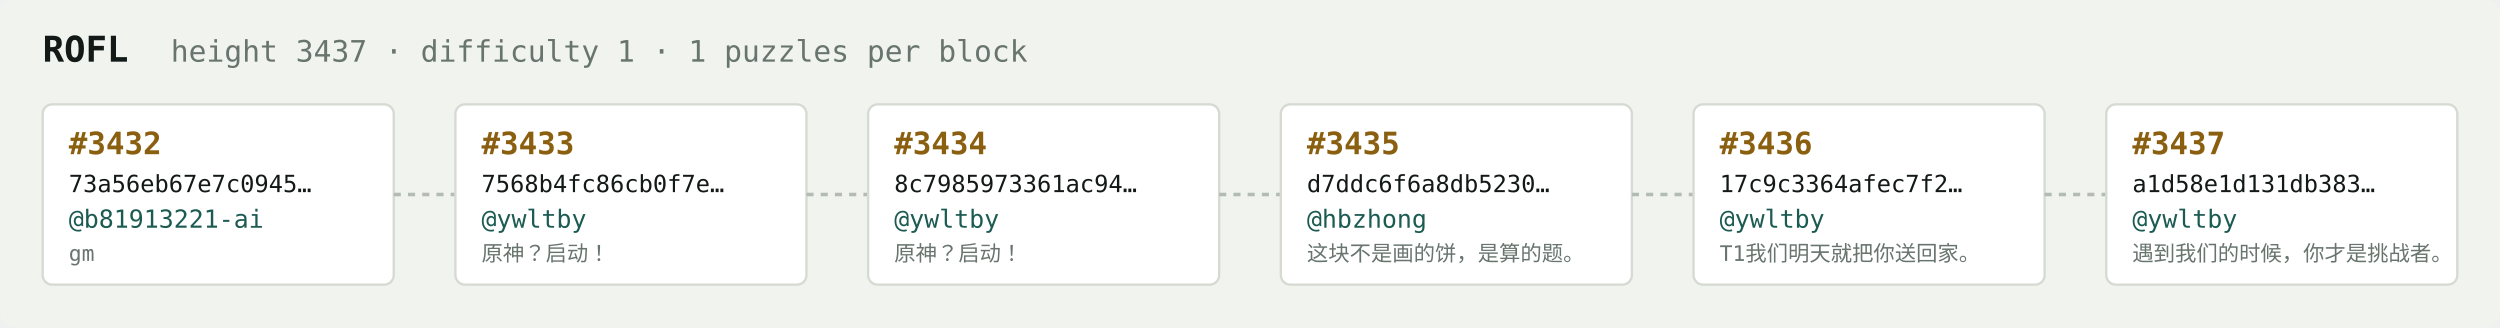
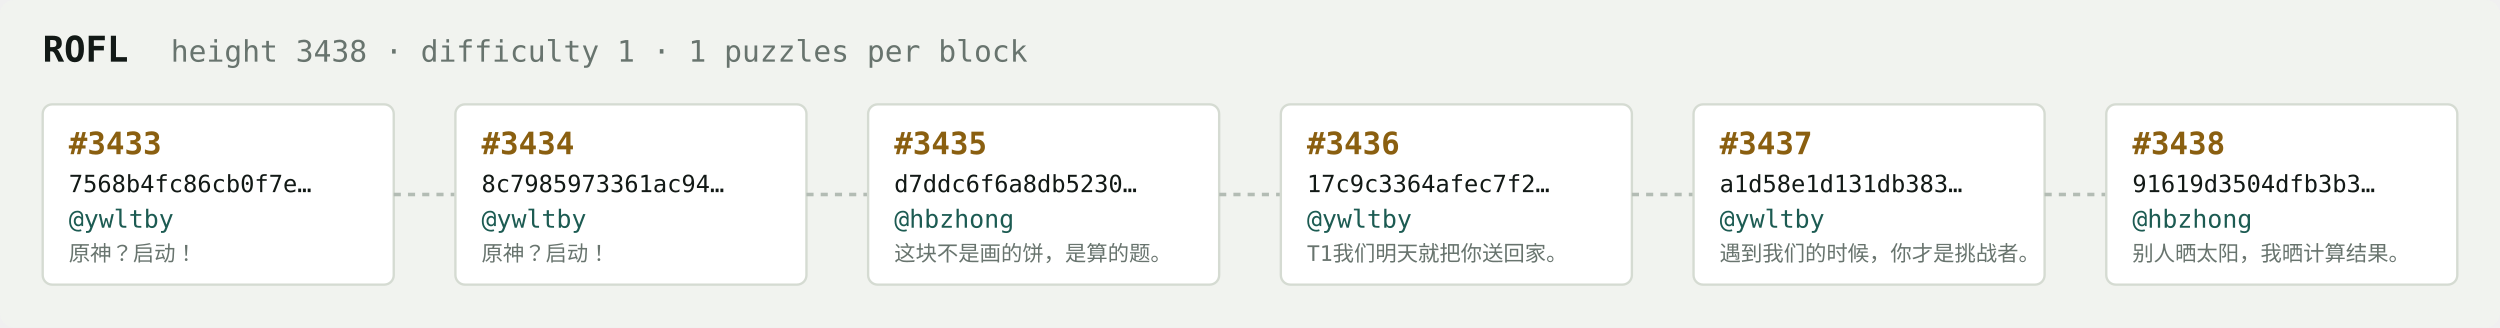
<svg xmlns="http://www.w3.org/2000/svg" width="1054" height="138" viewBox="0 0 1054 138" font-family="ui-monospace,SFMono-Regular,Menlo,monospace">
  <rect fill="#f1f3ef" width="1054" height="138" rx="6" />
  <text x="18" y="26" fill="#121916" font-size="15" font-weight="700">ROFL</text>
-   <text x="72" y="26" fill="#68746e" font-size="12.5">height 3437 · difficulty 1 · 1 puzzles per block</text>
+   <text x="72" y="26" fill="#68746e" font-size="12.5">height 3438 · difficulty 1 · 1 puzzles per block</text>
  <rect x="18" y="44" width="148" height="76" rx="4" fill="#ffffff" stroke="#d5dbd2" stroke-width="1" />
-   <text x="29" y="65" fill="#8a5f10" font-size="13" font-weight="700">#3432</text>
-   <text x="29" y="81" fill="#121916" font-size="10">73a56eb67e7c0945…</text>
-   <text x="29" y="96" fill="#1c5b52" font-size="10.5">@b81913221-ai</text>
-   <text x="29" y="110" fill="#68746e" font-size="9">gm</text>
+   <text x="29" y="65" fill="#8a5f10" font-size="13" font-weight="700">#3433</text>
+   <text x="29" y="81" fill="#121916" font-size="10">7568b4fc86cb0f7e…</text>
+   <text x="29" y="96" fill="#1c5b52" font-size="10.5">@ywltby</text>
+   <text x="29" y="110" fill="#68746e" font-size="9">原神？启动！</text>
  <line x1="166" y1="82.0" x2="192" y2="82.0" stroke="#b3bcb4" stroke-width="1.5" stroke-dasharray="3 3" />
  <rect x="192" y="44" width="148" height="76" rx="4" fill="#ffffff" stroke="#d5dbd2" stroke-width="1" />
-   <text x="203" y="65" fill="#8a5f10" font-size="13" font-weight="700">#3433</text>
-   <text x="203" y="81" fill="#121916" font-size="10">7568b4fc86cb0f7e…</text>
+   <text x="203" y="65" fill="#8a5f10" font-size="13" font-weight="700">#3434</text>
+   <text x="203" y="81" fill="#121916" font-size="10">8c7985973361ac94…</text>
  <text x="203" y="96" fill="#1c5b52" font-size="10.5">@ywltby</text>
  <text x="203" y="110" fill="#68746e" font-size="9">原神？启动！</text>
  <line x1="340" y1="82.0" x2="366" y2="82.0" stroke="#b3bcb4" stroke-width="1.5" stroke-dasharray="3 3" />
  <rect x="366" y="44" width="148" height="76" rx="4" fill="#ffffff" stroke="#d5dbd2" stroke-width="1" />
-   <text x="377" y="65" fill="#8a5f10" font-size="13" font-weight="700">#3434</text>
-   <text x="377" y="81" fill="#121916" font-size="10">8c7985973361ac94…</text>
-   <text x="377" y="96" fill="#1c5b52" font-size="10.5">@ywltby</text>
-   <text x="377" y="110" fill="#68746e" font-size="9">原神？启动！</text>
+   <text x="377" y="65" fill="#8a5f10" font-size="13" font-weight="700">#3435</text>
+   <text x="377" y="81" fill="#121916" font-size="10">d7ddc6f6a8db5230…</text>
+   <text x="377" y="96" fill="#1c5b52" font-size="10.5">@hbzhong</text>
+   <text x="377" y="110" fill="#68746e" font-size="9">这块不是画的饼，是算的题。</text>
  <line x1="514" y1="82.0" x2="540" y2="82.0" stroke="#b3bcb4" stroke-width="1.5" stroke-dasharray="3 3" />
  <rect x="540" y="44" width="148" height="76" rx="4" fill="#ffffff" stroke="#d5dbd2" stroke-width="1" />
-   <text x="551" y="65" fill="#8a5f10" font-size="13" font-weight="700">#3435</text>
-   <text x="551" y="81" fill="#121916" font-size="10">d7ddc6f6a8db5230…</text>
-   <text x="551" y="96" fill="#1c5b52" font-size="10.5">@hbzhong</text>
-   <text x="551" y="110" fill="#68746e" font-size="9">这块不是画的饼，是算的题。</text>
+   <text x="551" y="65" fill="#8a5f10" font-size="13" font-weight="700">#3436</text>
+   <text x="551" y="81" fill="#121916" font-size="10">17c9c3364afec7f2…</text>
+   <text x="551" y="96" fill="#1c5b52" font-size="10.5">@ywltby</text>
+   <text x="551" y="110" fill="#68746e" font-size="9">T1我们明天就把你送回家。</text>
  <line x1="688" y1="82.0" x2="714" y2="82.0" stroke="#b3bcb4" stroke-width="1.5" stroke-dasharray="3 3" />
  <rect x="714" y="44" width="148" height="76" rx="4" fill="#ffffff" stroke="#d5dbd2" stroke-width="1" />
-   <text x="725" y="65" fill="#8a5f10" font-size="13" font-weight="700">#3436</text>
-   <text x="725" y="81" fill="#121916" font-size="10">17c9c3364afec7f2…</text>
+   <text x="725" y="65" fill="#8a5f10" font-size="13" font-weight="700">#3437</text>
+   <text x="725" y="81" fill="#121916" font-size="10">a1d58e1d131db383…</text>
  <text x="725" y="96" fill="#1c5b52" font-size="10.5">@ywltby</text>
-   <text x="725" y="110" fill="#68746e" font-size="9">T1我们明天就把你送回家。</text>
+   <text x="725" y="110" fill="#68746e" font-size="9">遇到我们的时候，你才是挑战者。</text>
  <line x1="862" y1="82.0" x2="888" y2="82.0" stroke="#b3bcb4" stroke-width="1.5" stroke-dasharray="3 3" />
  <rect x="888" y="44" width="148" height="76" rx="4" fill="#ffffff" stroke="#d5dbd2" stroke-width="1" />
-   <text x="899" y="65" fill="#8a5f10" font-size="13" font-weight="700">#3437</text>
-   <text x="899" y="81" fill="#121916" font-size="10">a1d58e1d131db383…</text>
-   <text x="899" y="96" fill="#1c5b52" font-size="10.5">@ywltby</text>
-   <text x="899" y="110" fill="#68746e" font-size="9">遇到我们的时候，你才是挑战者。</text>
+   <text x="899" y="65" fill="#8a5f10" font-size="13" font-weight="700">#3438</text>
+   <text x="899" y="81" fill="#121916" font-size="10">91619d3504dfb3b3…</text>
+   <text x="899" y="96" fill="#1c5b52" font-size="10.5">@hbzhong</text>
+   <text x="899" y="110" fill="#68746e" font-size="9">别人晒太阳，我晒计算结果。</text>
</svg>
